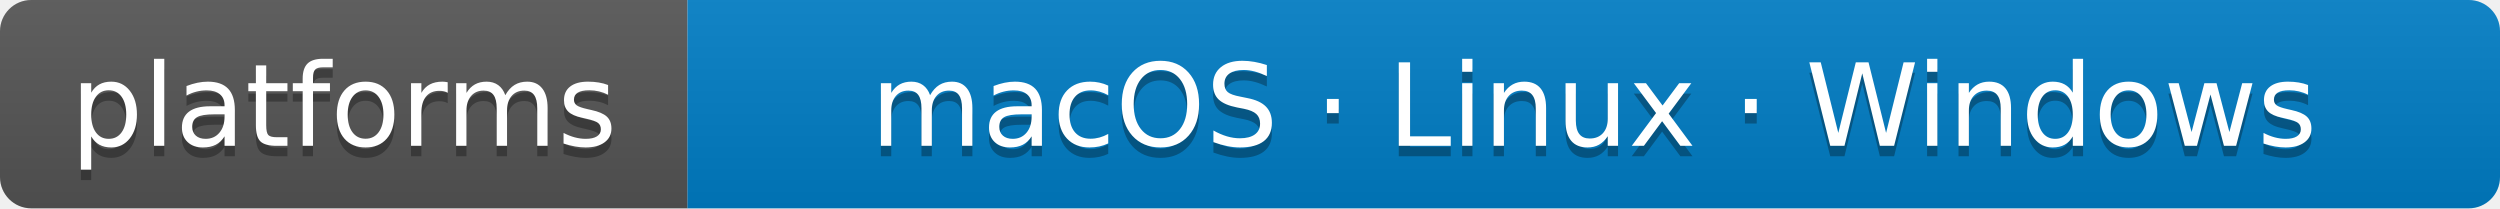
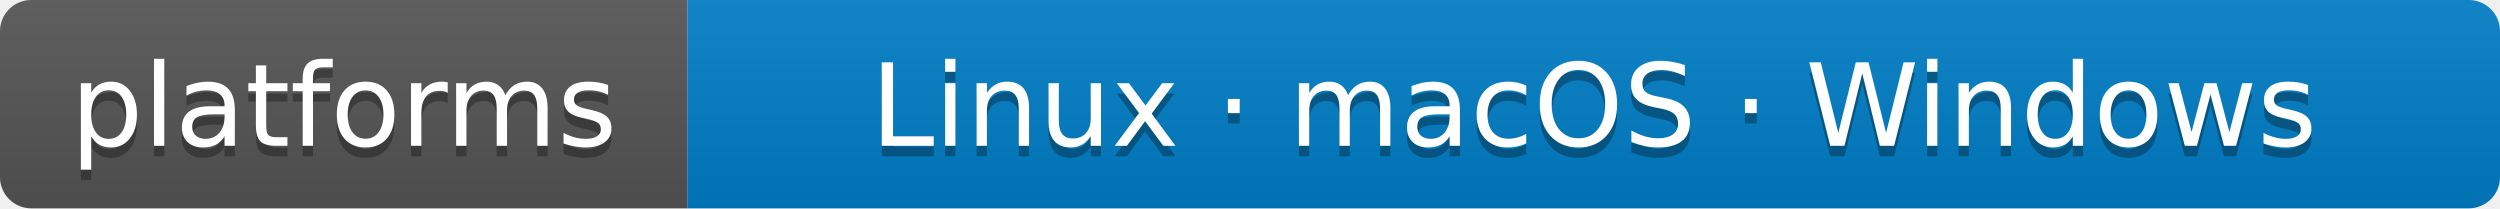
- <svg xmlns="http://www.w3.org/2000/svg" width="240" height="20" role="img" aria-label="platforms: macOS · Linux · Windows">
+ <svg xmlns="http://www.w3.org/2000/svg" width="240" height="20" role="img" aria-label="platforms: Linux · macOS · Windows">
  <linearGradient id="s" x2="0" y2="100%">
    <stop offset="0" stop-color="#bbb" stop-opacity=".1" />
    <stop offset="1" stop-opacity=".1" />
  </linearGradient>
  <clipPath id="r">
    <rect width="240" height="20" rx="3" fill="#fff" />
  </clipPath>
  <g clip-path="url(#r)">
    <rect width="66" height="20" fill="#555" />
    <rect x="66" width="174" height="20" fill="#007ec6" />
    <rect width="240" height="20" fill="url(#s)" />
  </g>
  <g fill="#fff" text-anchor="middle" font-family="Verdana,Geneva,DejaVu Sans,sans-serif" text-rendering="geometricPrecision" font-size="110">
    <text aria-hidden="true" x="330" y="150" fill="#010101" fill-opacity=".3" transform="scale(.1)" textLength="540">platforms</text>
    <text x="330" y="140" transform="scale(.1)" textLength="540">platforms</text>
-     <text aria-hidden="true" x="1530" y="150" fill="#010101" fill-opacity=".3" transform="scale(.1)" textLength="1620">macOS · Linux · Windows</text>
-     <text x="1530" y="140" transform="scale(.1)" textLength="1620">macOS · Linux · Windows</text>
+     <text aria-hidden="true" x="1530" y="150" fill="#010101" fill-opacity=".3" transform="scale(.1)" textLength="1620">Linux · macOS · Windows</text>
+     <text x="1530" y="140" transform="scale(.1)" textLength="1620">Linux · macOS · Windows</text>
  </g>
</svg>
